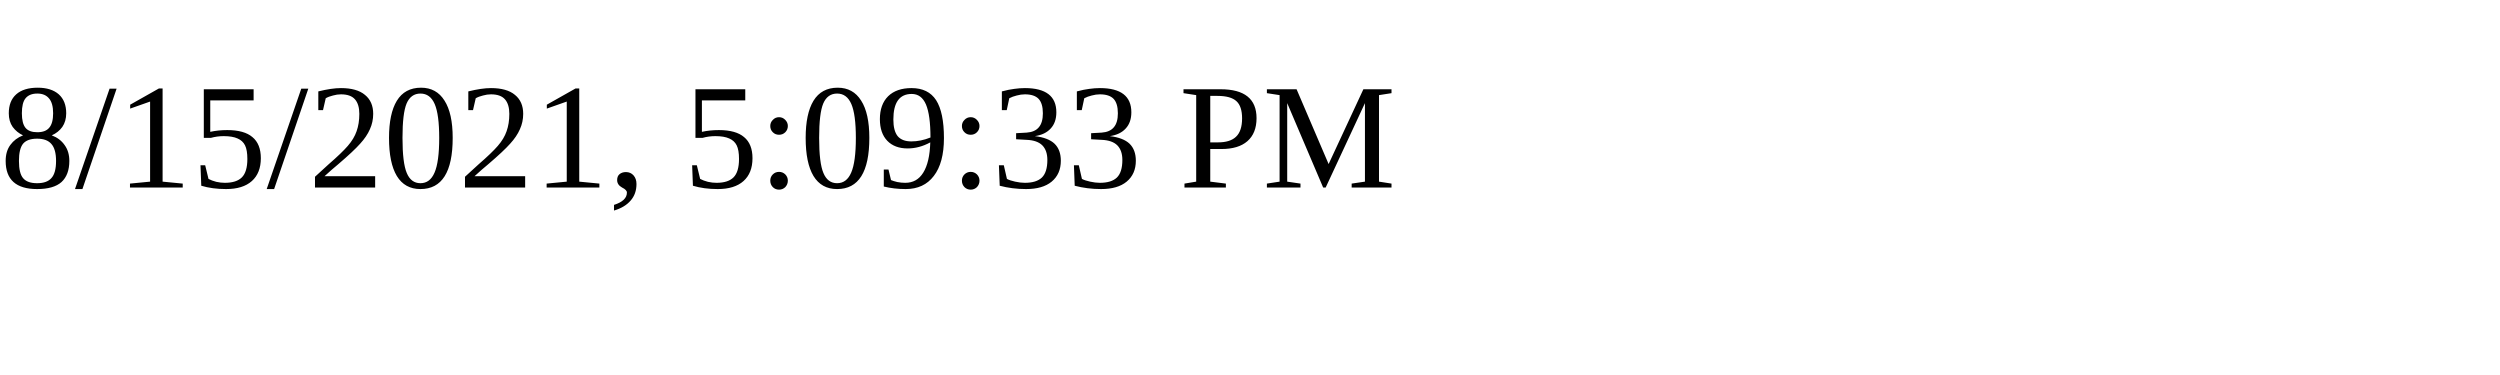
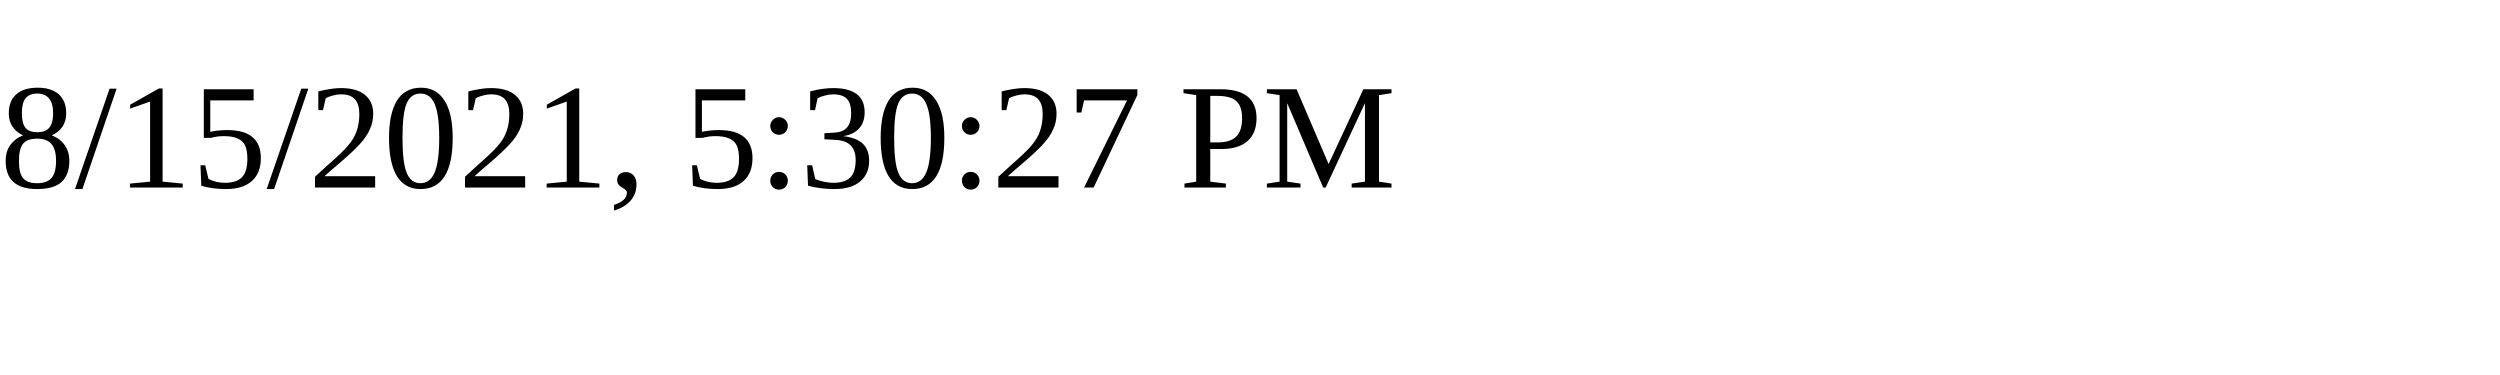
<svg xmlns="http://www.w3.org/2000/svg" height="30" width="200">
-   <text x="0" y="15">8/15/2021, 5:09:33 PM</text>
+   <text x="0" y="15">8/15/2021, 5:30:27 PM</text>
</svg>
